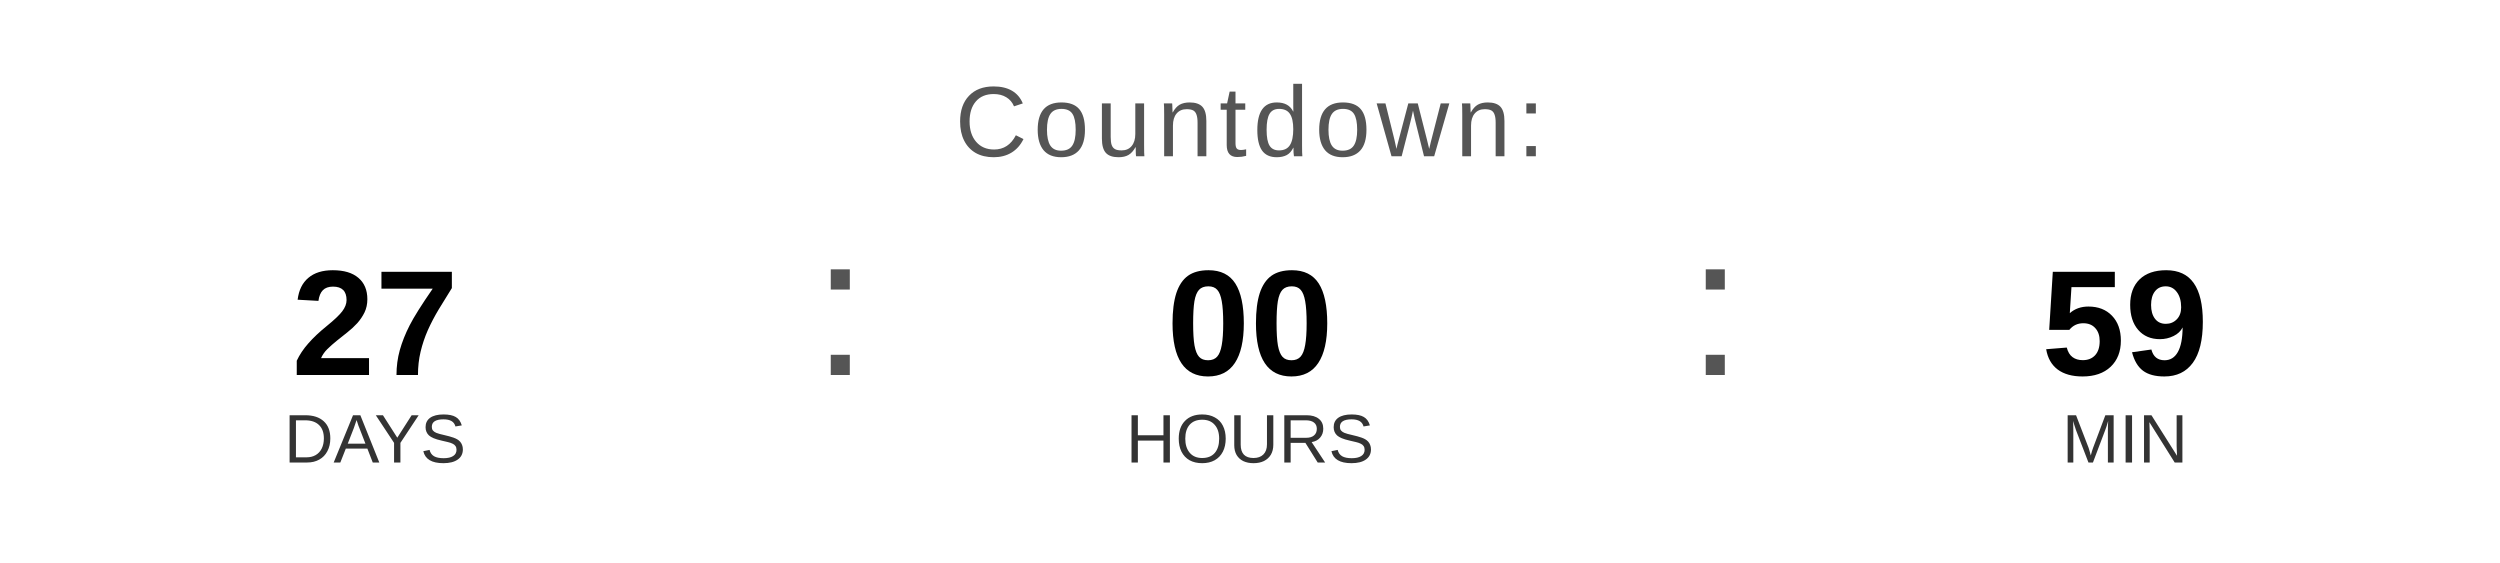
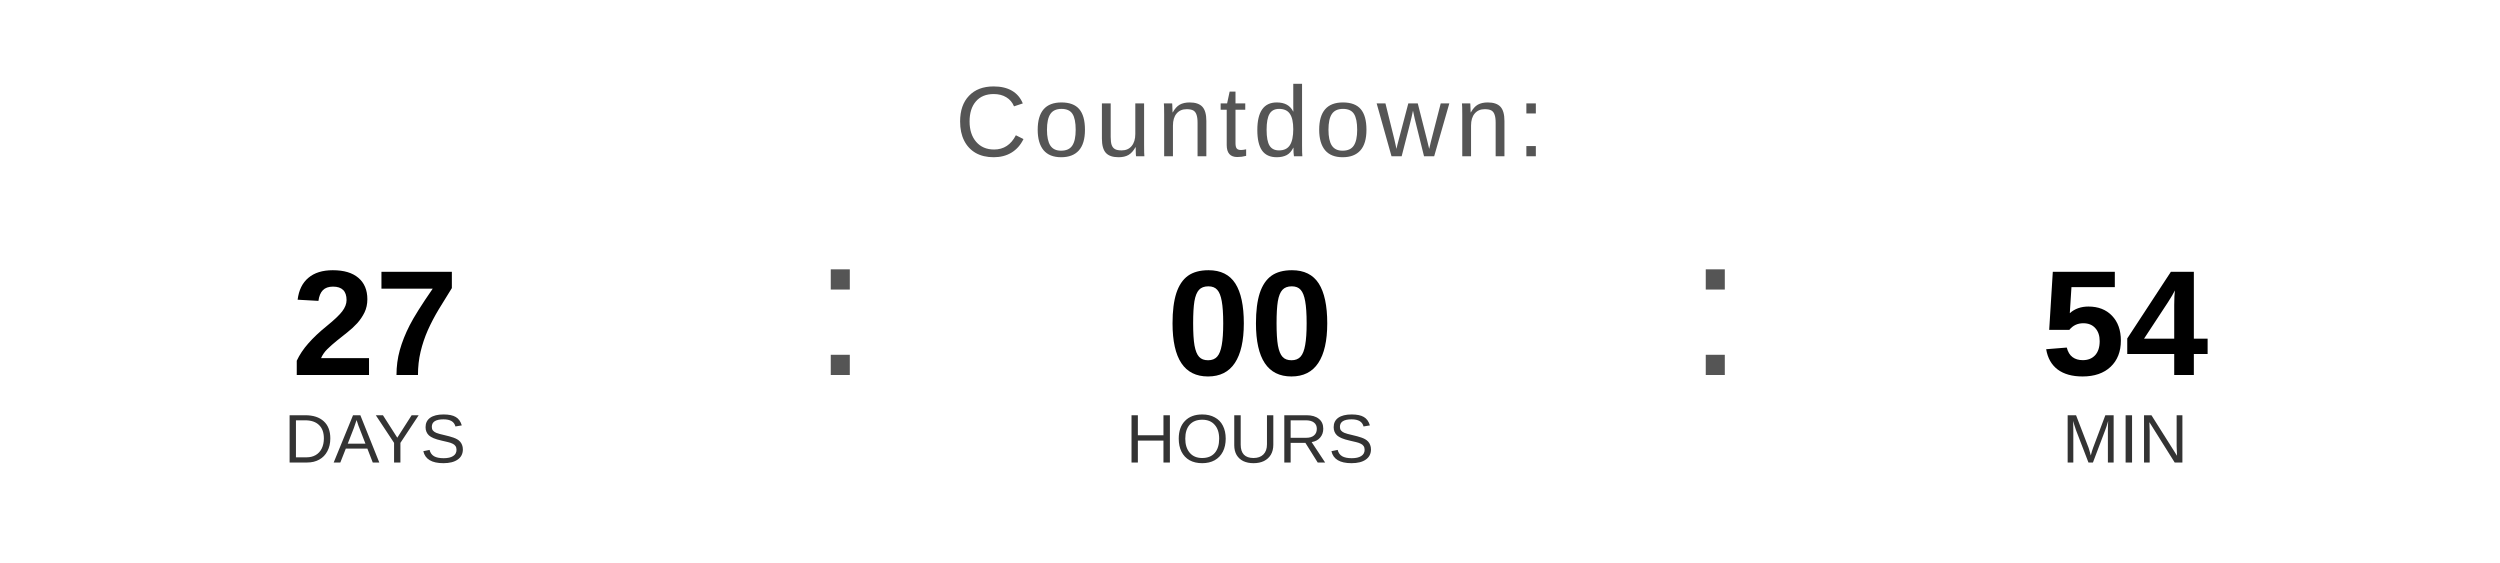
<svg xmlns="http://www.w3.org/2000/svg" width="400" height="90" viewBox="0 0 400 90">
  <text x="200" y="25" font-family="Arial, Helvetica, sans-serif" font-size="16" fill="#555555" text-anchor="middle" letter-spacing="1">
    Countdown:
  </text>
  <text x="60" y="60" font-family="Arial, Helvetica, sans-serif" font-size="24" font-weight="bold" fill="#000000" text-anchor="middle">27</text>
  <text x="60" y="74" font-family="Arial, Helvetica, sans-serif" font-size="11" fill="#333333" text-anchor="middle">DAYS</text>
  <text x="130" y="60" font-family="Arial, sans-serif" font-size="32" fill="#555555">:</text>
  <text x="200" y="60" font-family="Arial, Helvetica, sans-serif" font-size="24" font-weight="bold" fill="#000000" text-anchor="middle">00</text>
  <text x="200" y="74" font-family="Arial, Helvetica, sans-serif" font-size="11" fill="#333333" text-anchor="middle">HOURS</text>
  <text x="270" y="60" font-family="Arial, sans-serif" font-size="32" fill="#555555">:</text>
-   <text x="340" y="60" font-family="Arial, Helvetica, sans-serif" font-size="24" font-weight="bold" fill="#000000" text-anchor="middle">59</text>
+   <text x="340" y="60" font-family="Arial, Helvetica, sans-serif" font-size="24" font-weight="bold" fill="#000000" text-anchor="middle">54</text>
  <text x="340" y="74" font-family="Arial, Helvetica, sans-serif" font-size="11" fill="#333333" text-anchor="middle">MIN</text>
</svg>
